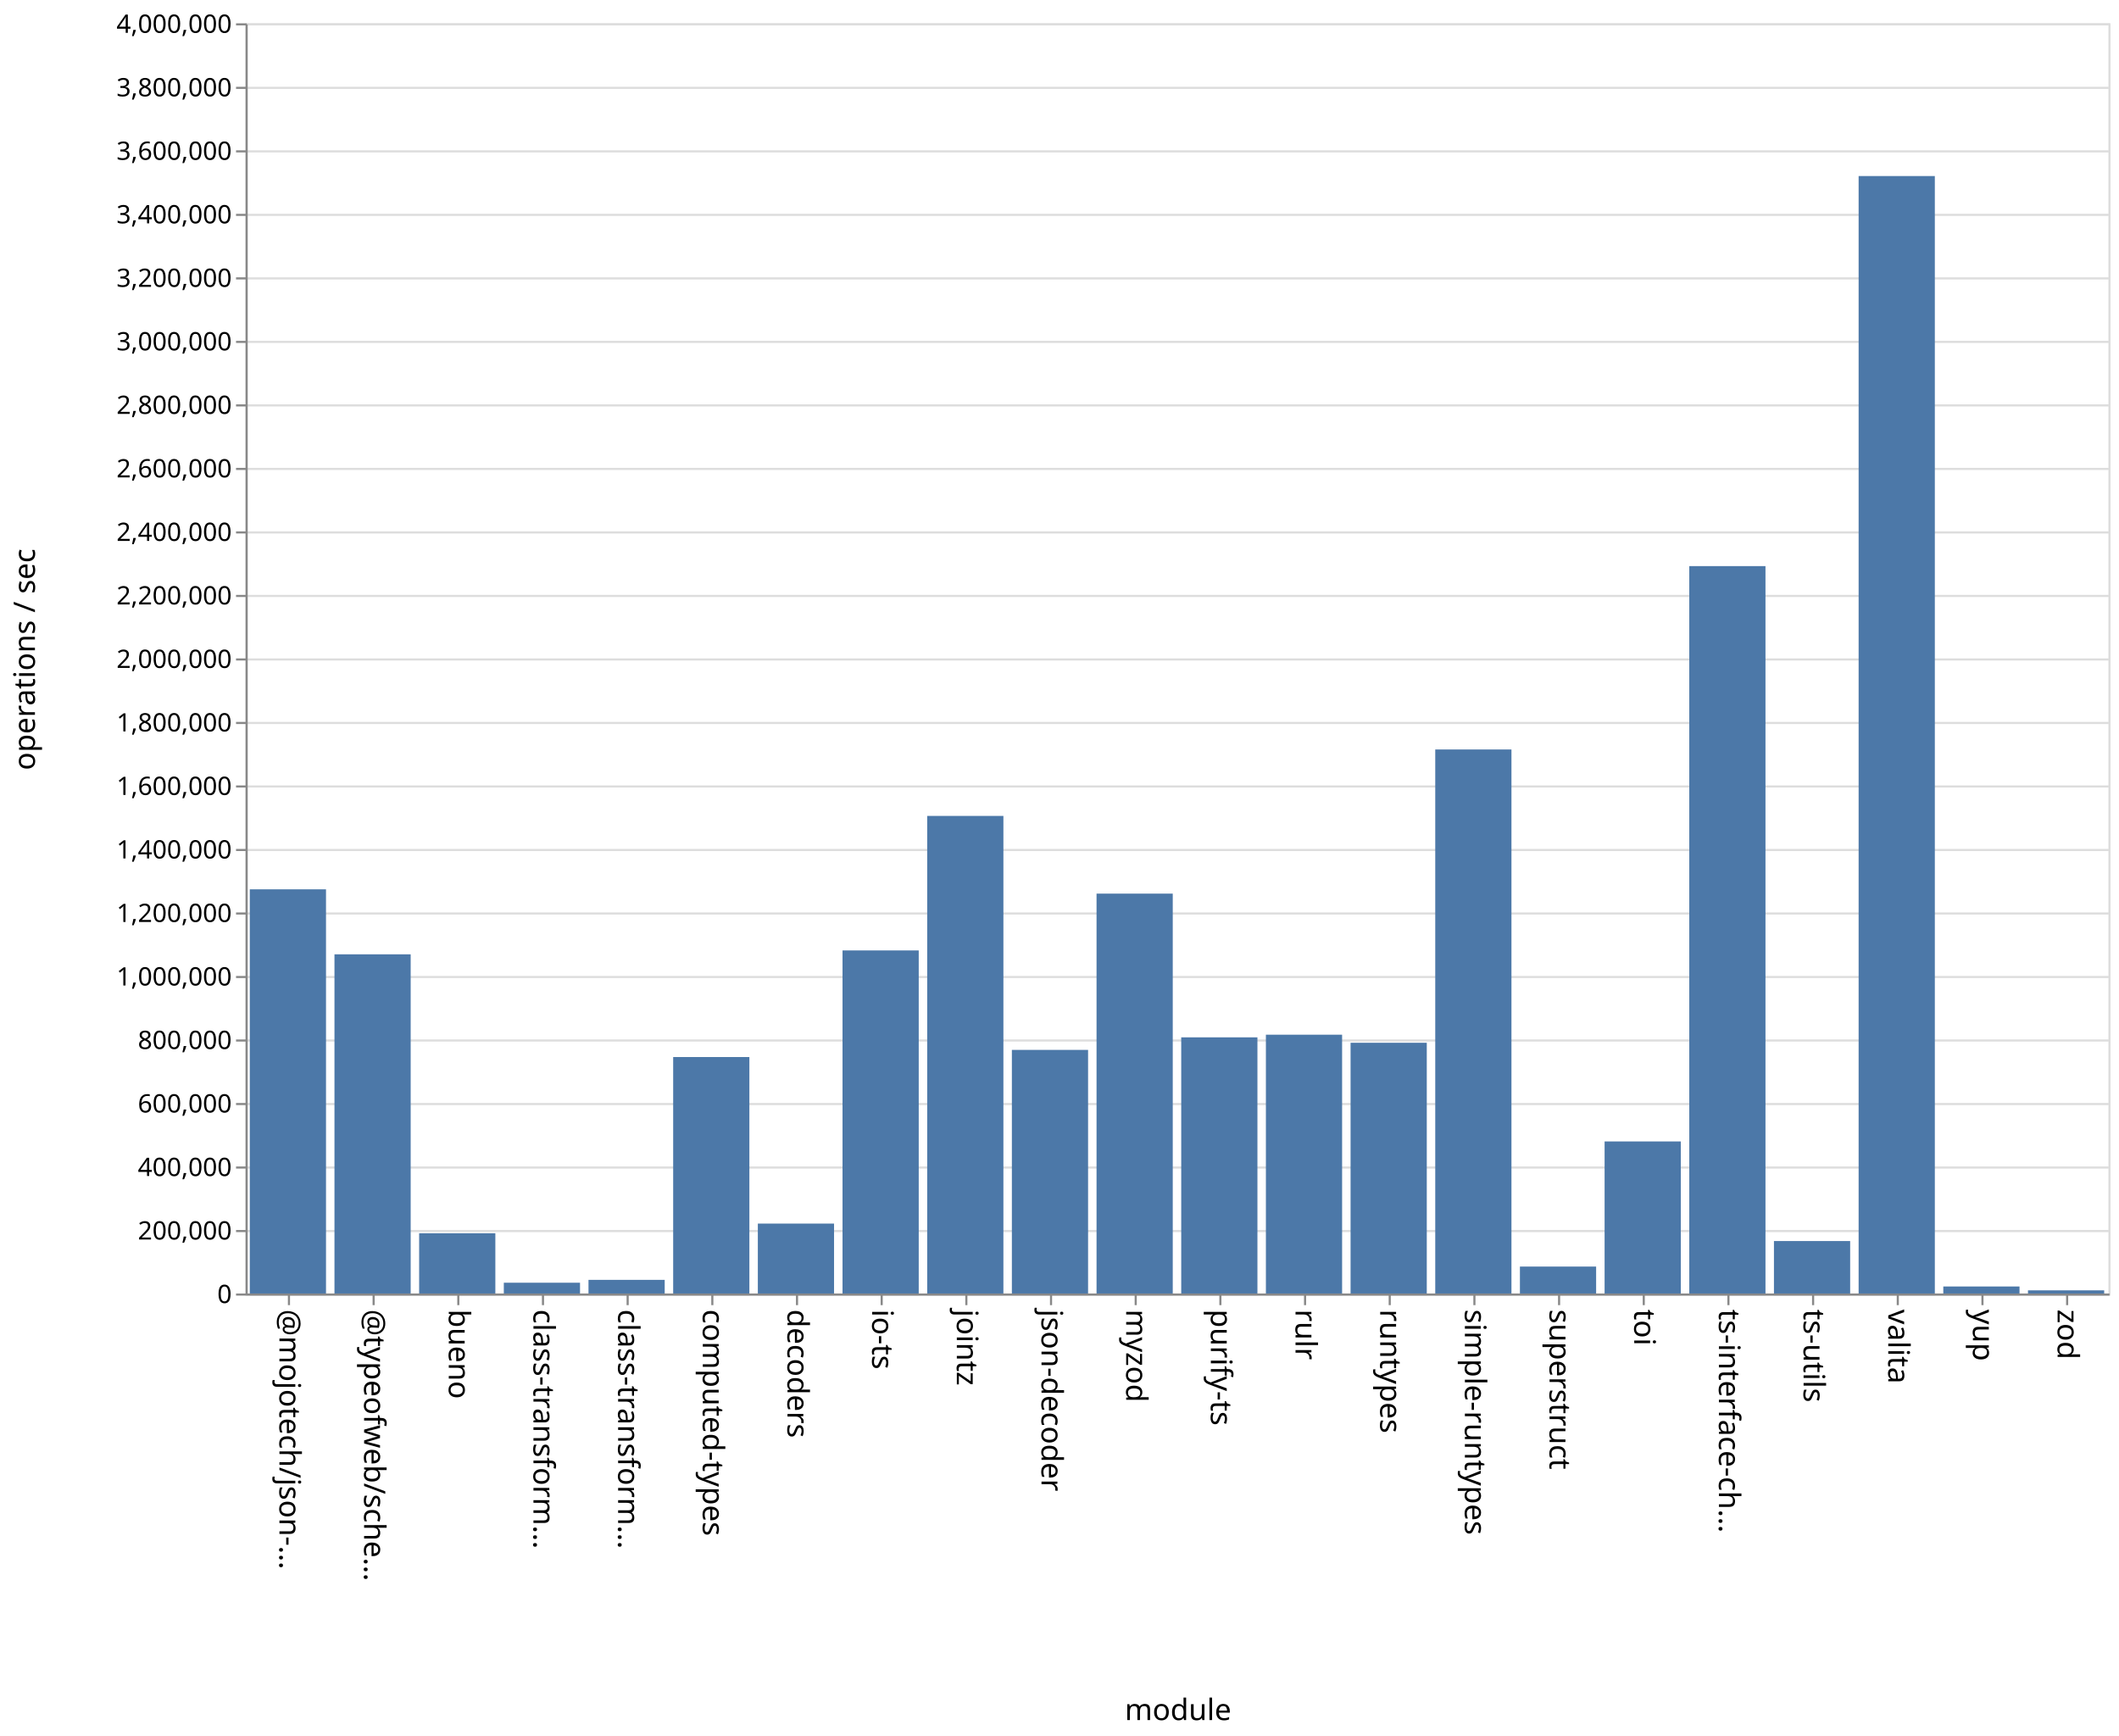
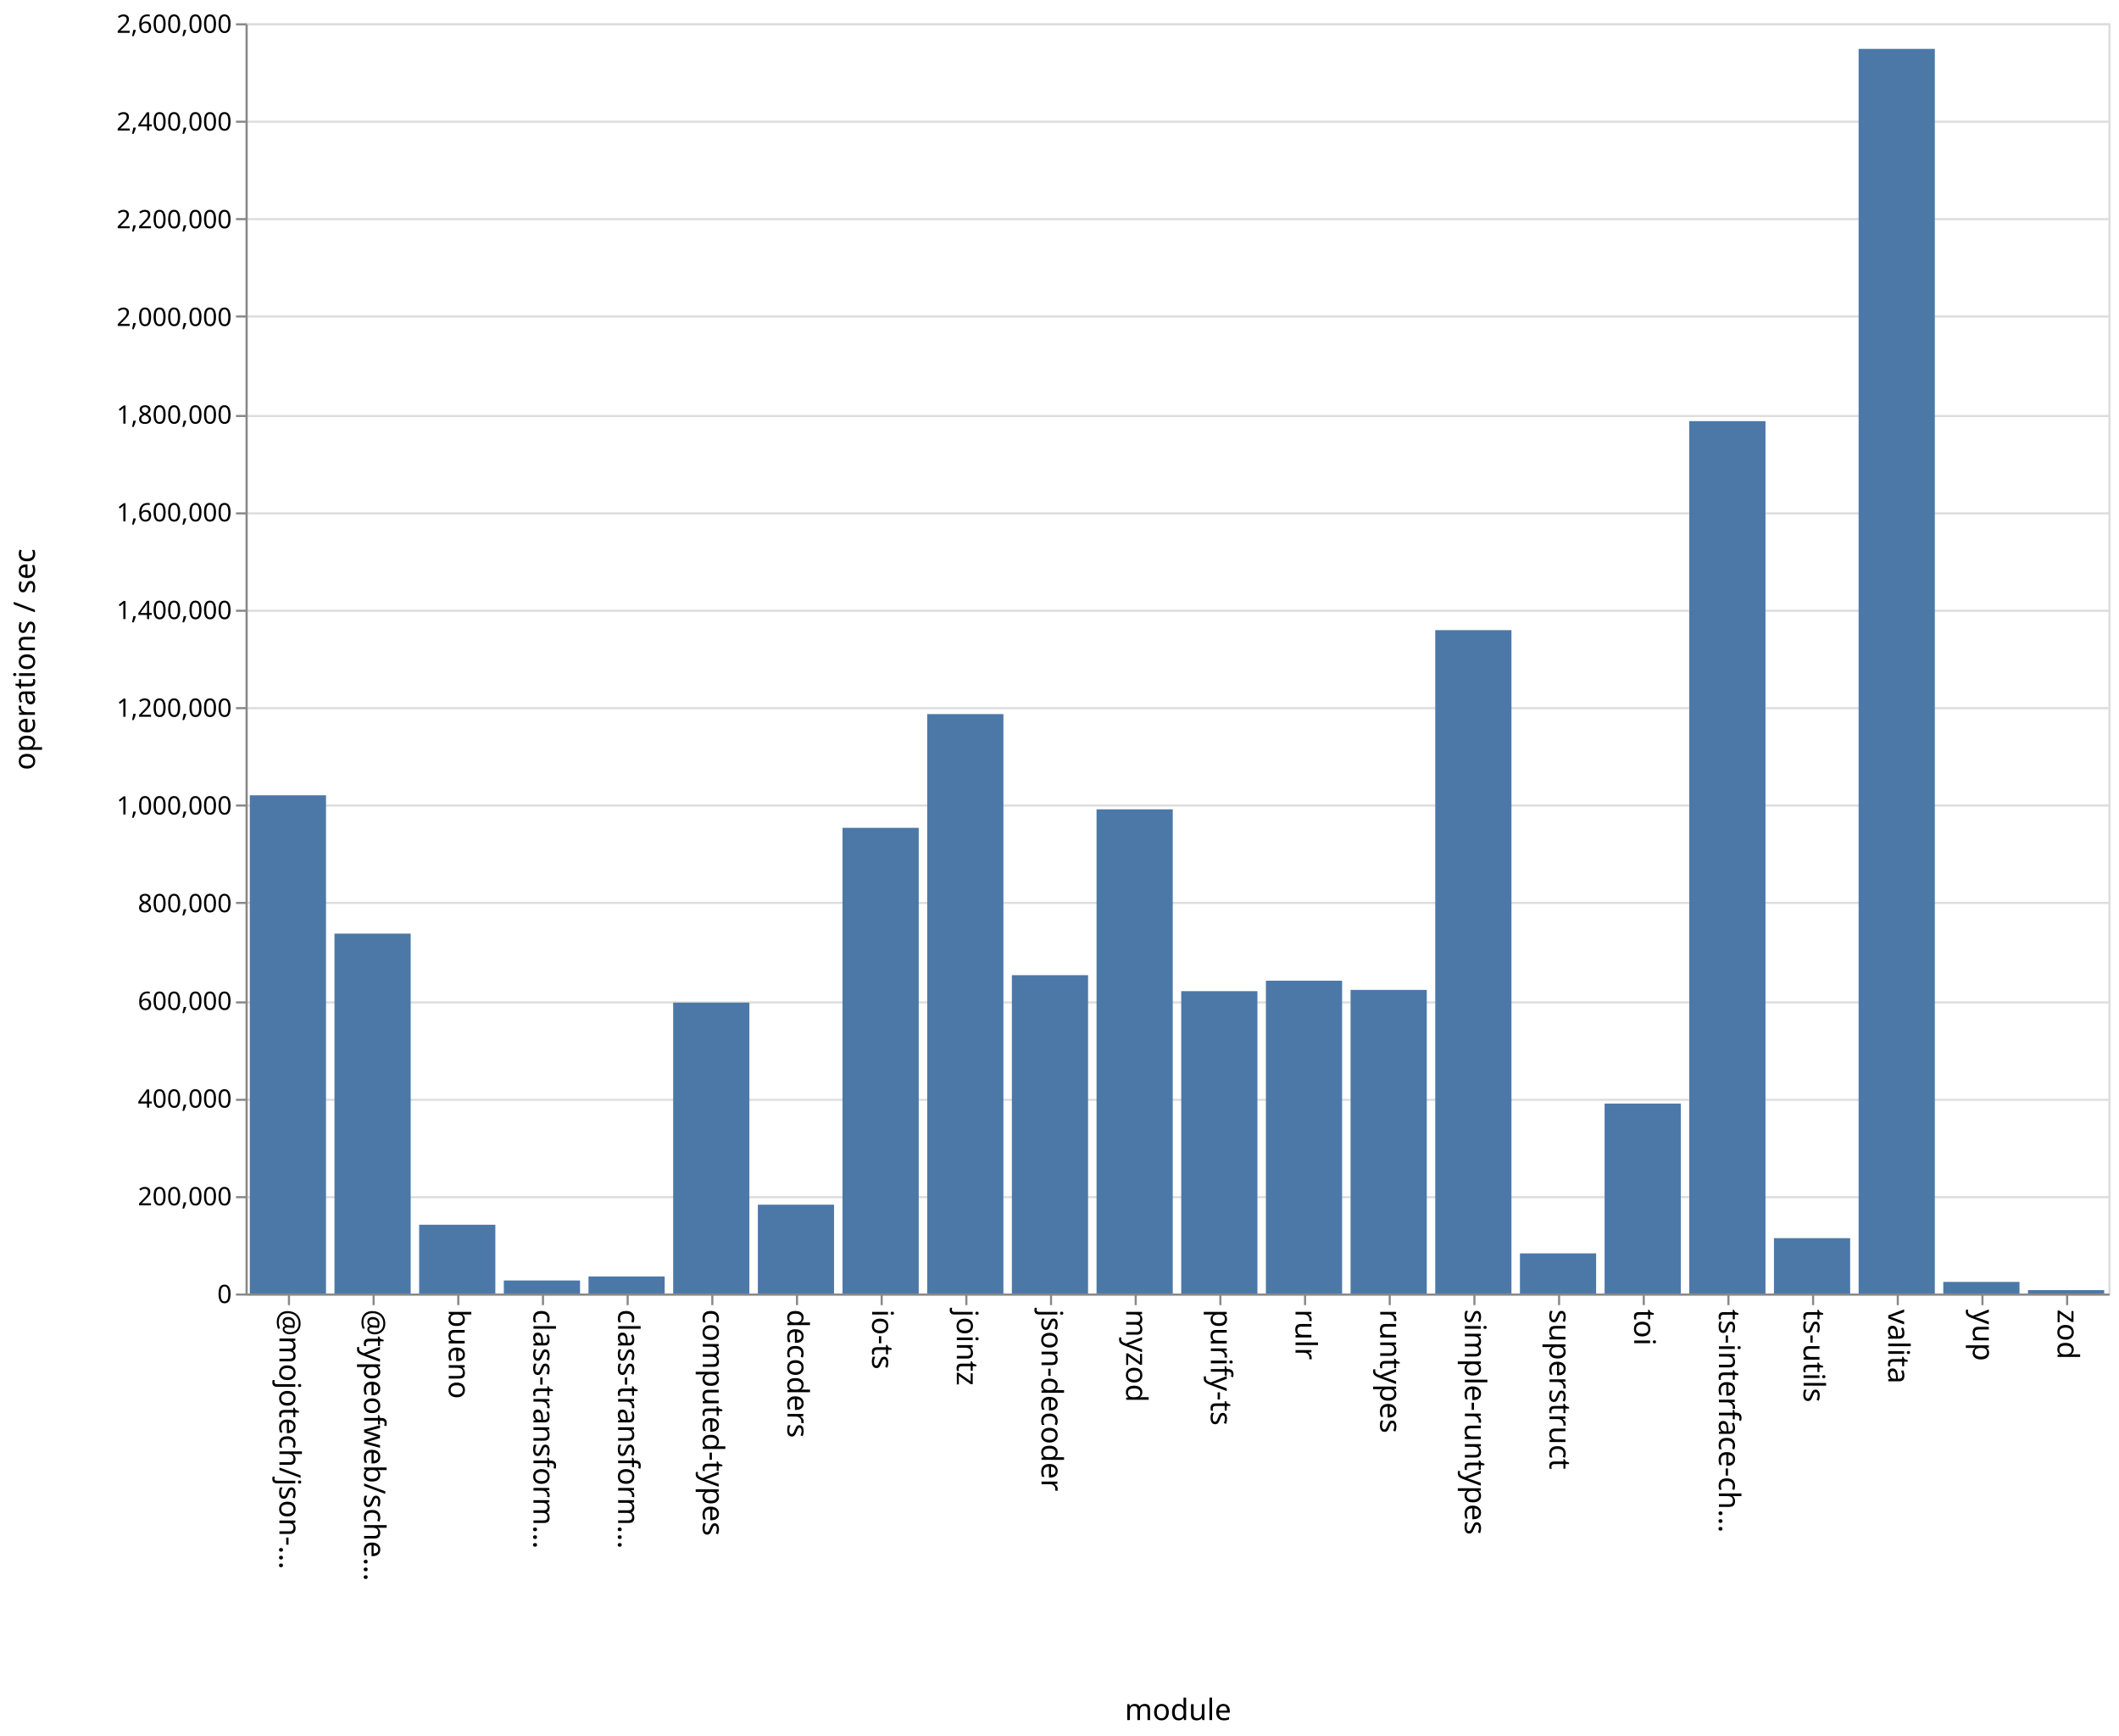
<svg xmlns="http://www.w3.org/2000/svg" class="marks" width="1001" height="820">
  <path fill="#fff" d="M0 0h1001v820H0z" />
  <g class="mark-group role-frame root" aria-roledescription="group mark container" fill="none" stroke-miterlimit="10">
    <path class="background" aria-hidden="true" d="M116.5 11.5h880v600h-880z" stroke="#ddd" />
-     <g class="mark-group role-axis" aria-roledescription="axis" aria-label="Y-axis for a linear scale with values from 0 to 4,000,000">
+     <g class="mark-group role-axis" aria-roledescription="axis" aria-label="Y-axis for a linear scale with values from 0 to 2,600,000">
      <path class="background" aria-hidden="true" d="M116.5 11.5z" pointer-events="none" />
      <g class="mark-rule role-axis-grid" pointer-events="none" stroke="#ddd">
-         <path d="M116.5 611.5h880M116.5 581.5h880M116.5 551.5h880M116.5 521.5h880M116.5 491.5h880M116.5 461.5h880M116.5 431.5h880M116.5 401.5h880M116.5 371.5h880M116.5 341.5h880M116.5 311.5h880M116.5 281.5h880M116.5 251.5h880M116.5 221.5h880M116.5 191.5h880M116.5 161.5h880M116.5 131.5h880M116.5 101.5h880M116.5 71.5h880M116.5 41.5h880M116.5 11.5h880" />
+         <path d="M116.5 611.5h880M116.5 565.5h880M116.5 519.5h880M116.5 473.5h880M116.5 426.5h880M116.5 380.5h880M116.5 334.5h880M116.5 288.5h880M116.5 242.5h880M116.5 196.5h880M116.5 149.5h880M116.5 103.5h880M116.5 57.5h880M116.5 11.5h880" />
      </g>
    </g>
    <g class="mark-group role-axis" aria-roledescription="axis" aria-label="X-axis titled 'module' for a discrete scale with 22 values: @mojotech/json-type-validation, @typeofweb/schema, bueno, class-transformer-validator-async, class-transformer-validator-sync, ending with zod">
      <path class="background" aria-hidden="true" d="M116.5 611.5z" pointer-events="none" />
      <g class="mark-rule role-axis-tick" pointer-events="none" stroke="#888">
        <path d="M136.5 611.5v5M176.5 611.5v5M216.5 611.5v5M256.5 611.5v5M296.5 611.5v5M336.5 611.5v5M376.5 611.5v5M416.5 611.5v5M456.5 611.5v5M496.5 611.5v5M536.5 611.5v5M576.5 611.5v5M616.5 611.5v5M656.5 611.5v5M696.5 611.5v5M736.5 611.5v5M776.5 611.5v5M816.5 611.5v5M856.5 611.5v5M896.5 611.5v5M936.5 611.5v5M976.5 611.5v5" />
      </g>
      <g class="mark-text role-axis-label" pointer-events="none" font-family="sans-serif" font-size="14" fill="#000">
        <text transform="rotate(90 -243.25 375.25)">@mojotech/json-…</text>
        <text transform="rotate(90 -223.25 395.25)">@typeofweb/sche…</text>
        <text transform="rotate(90 -203.25 415.25)">bueno</text>
        <text transform="rotate(90 -183.25 435.25)">class-transform…</text>
        <text transform="rotate(90 -163.25 455.25)">class-transform…</text>
        <text transform="rotate(90 -143.25 475.25)">computed-types</text>
        <text transform="rotate(90 -123.25 495.25)">decoders</text>
        <text transform="rotate(90 -103.25 515.25)">io-ts</text>
        <text transform="rotate(90 -83.25 535.25)">jointz</text>
        <text transform="rotate(90 -63.25 555.25)">json-decoder</text>
        <text transform="rotate(90 -43.25 575.25)">myzod</text>
        <text transform="rotate(90 -23.25 595.25)">purify-ts</text>
        <text transform="rotate(90 -3.25 615.25)">rulr</text>
        <text transform="rotate(90 16.75 635.25)">runtypes</text>
        <text transform="rotate(90 36.75 655.25)">simple-runtypes</text>
        <text transform="rotate(90 56.75 675.25)">superstruct</text>
        <text transform="rotate(90 76.75 695.25)">toi</text>
        <text transform="rotate(90 96.75 715.25)">ts-interface-ch…</text>
        <text transform="rotate(90 116.75 735.25)">ts-utils</text>
        <text transform="rotate(90 136.75 755.25)">valita</text>
        <text transform="rotate(90 156.75 775.25)">yup</text>
        <text transform="rotate(90 176.75 795.25)">zod</text>
      </g>
      <path stroke="#888" d="M116.5 611.5h880" class="mark-rule role-axis-domain" pointer-events="none" />
      <text text-anchor="middle" transform="translate(556.5 812.5)" font-family="sans-serif" font-size="14" fill="#000" class="mark-text role-axis-title" pointer-events="none">module</text>
    </g>
-     <g class="mark-group role-axis" aria-roledescription="axis" aria-label="Y-axis titled 'operations / sec' for a linear scale with values from 0 to 4,000,000">
+     <g class="mark-group role-axis" aria-roledescription="axis" aria-label="Y-axis titled 'operations / sec' for a linear scale with values from 0 to 2,600,000">
      <path class="background" aria-hidden="true" d="M116.5 11.5z" pointer-events="none" />
      <g class="mark-rule role-axis-tick" pointer-events="none" stroke="#888">
-         <path d="M116.5 611.5h-5M116.5 581.5h-5M116.5 551.5h-5M116.5 521.5h-5M116.5 491.5h-5M116.5 461.5h-5M116.5 431.5h-5M116.5 401.5h-5M116.5 371.5h-5M116.5 341.5h-5M116.5 311.5h-5M116.5 281.5h-5M116.5 251.5h-5M116.5 221.5h-5M116.5 191.5h-5M116.5 161.5h-5M116.5 131.5h-5M116.5 101.5h-5M116.5 71.5h-5M116.5 41.5h-5M116.5 11.5h-5" />
+         <path d="M116.5 611.5h-5M116.5 565.5h-5M116.5 519.5h-5M116.5 473.5h-5M116.5 426.5h-5M116.5 380.5h-5M116.5 334.5h-5M116.5 288.5h-5M116.5 242.5h-5M116.5 196.5h-5M116.5 149.5h-5M116.5 103.5h-5M116.5 57.5h-5M116.5 11.5h-5" />
      </g>
      <g class="mark-text role-axis-label" pointer-events="none" text-anchor="end" font-family="sans-serif" font-size="12" fill="#000">
        <text transform="translate(109.5 615.5)">0</text>
-         <text transform="translate(109.5 585.5)">200,000</text>
-         <text transform="translate(109.5 555.5)">400,000</text>
-         <text transform="translate(109.5 525.5)">600,000</text>
-         <text transform="translate(109.5 495.5)">800,000</text>
-         <text transform="translate(109.5 465.5)">1,000,000</text>
-         <text transform="translate(109.5 435.5)">1,200,000</text>
-         <text transform="translate(109.5 405.5)">1,400,000</text>
-         <text transform="translate(109.5 375.5)">1,600,000</text>
-         <text transform="translate(109.5 345.5)">1,800,000</text>
-         <text transform="translate(109.5 315.5)">2,000,000</text>
-         <text transform="translate(109.5 285.5)">2,200,000</text>
-         <text transform="translate(109.5 255.5)">2,400,000</text>
-         <text transform="translate(109.5 225.5)">2,600,000</text>
-         <text transform="translate(109.5 195.5)">2,800,000</text>
-         <text transform="translate(109.5 165.5)">3,000,000</text>
-         <text transform="translate(109.5 135.5)">3,200,000</text>
-         <text transform="translate(109.5 105.5)">3,400,000</text>
-         <text transform="translate(109.5 75.5)">3,600,000</text>
-         <text transform="translate(109.5 45.5)">3,800,000</text>
-         <text transform="translate(109.5 15.5)">4,000,000</text>
+         <text transform="translate(109.5 569.346)">200,000</text>
+         <text transform="translate(109.5 523.192)">400,000</text>
+         <text transform="translate(109.5 477.038)">600,000</text>
+         <text transform="translate(109.5 430.885)">800,000</text>
+         <text transform="translate(109.5 384.73)">1,000,000</text>
+         <text transform="translate(109.5 338.577)">1,200,000</text>
+         <text transform="translate(109.5 292.423)">1,400,000</text>
+         <text transform="translate(109.5 246.27)">1,600,000</text>
+         <text transform="translate(109.5 200.115)">1,800,000</text>
+         <text transform="translate(109.5 153.962)">2,000,000</text>
+         <text transform="translate(109.5 107.808)">2,200,000</text>
+         <text transform="translate(109.5 61.654)">2,400,000</text>
+         <text transform="translate(109.5 15.5)">2,600,000</text>
      </g>
      <path stroke="#888" d="M116.5 611.5v-600" class="mark-rule role-axis-domain" pointer-events="none" />
      <text text-anchor="middle" transform="rotate(-90 164 147.5)" font-family="sans-serif" font-size="14" fill="#000" class="mark-text role-axis-title" pointer-events="none">operations / sec</text>
    </g>
    <g class="mark-rect role-mark marks" aria-roledescription="rect mark container" fill="#4c78a8">
-       <path d="M198 582.533h36V611h-36zM238 605.906h36V611h-36zM278 604.556h36V611h-36zM318 499.302h36V611h-36zM358 577.972h36V611h-36zM398 448.948h36V611h-36zM438 385.41h36V611h-36zM478 495.932h36V611h-36zM118 420.082h36V611h-36zM518 422.11h36V611h-36zM558 490.002h36V611h-36zM598 488.753h36V611h-36zM638 492.559h36V611h-36zM678 354.024h36V611h-36zM718 598.278h36V611h-36zM758 539.173h36V611h-36zM798 267.406h36V611h-36zM838 586.218h36V611h-36zM158 450.785h36V611h-36zM878 83.156h36V611h-36zM918 607.685h36V611h-36zM958 609.51h36V611h-36z" />
+       <path d="M198 578.517h36V611h-36zM238 604.85h36V611h-36zM278 602.947h36V611h-36zM318 473.593h36V611h-36zM358 569.05h36V611h-36zM398 391.035h36V611h-36zM438 337.306h36V611h-36zM478 460.634h36V611h-36zM118 375.663h36V611h-36zM518 382.3h36V611h-36zM558 468.194h36V611h-36zM598 463.233h36V611h-36zM638 467.59h36V611h-36zM678 297.653h36V611h-36zM718 592.04h36V611h-36zM758 521.286h36V611h-36zM798 198.929h36V611h-36zM838 584.85h36V611h-36zM158 441h36v170h-36zM878 23.089h36V611h-36zM918 605.523h36V611h-36zM958 609.402h36V611h-36z" />
    </g>
  </g>
</svg>
